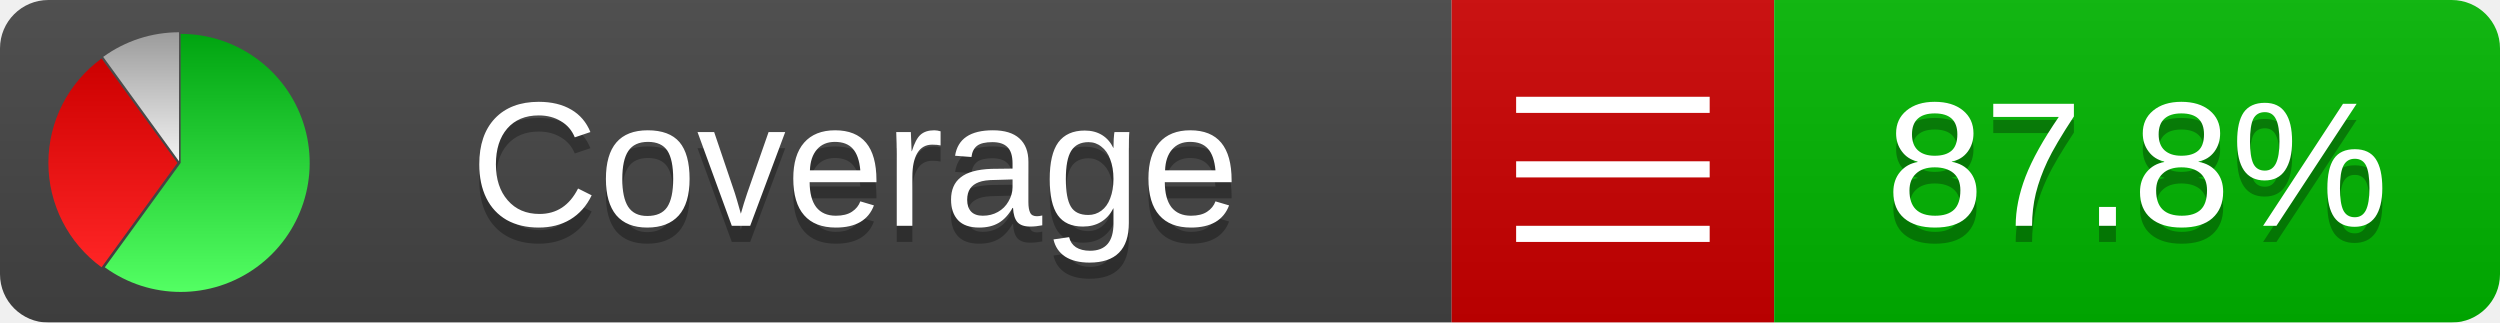
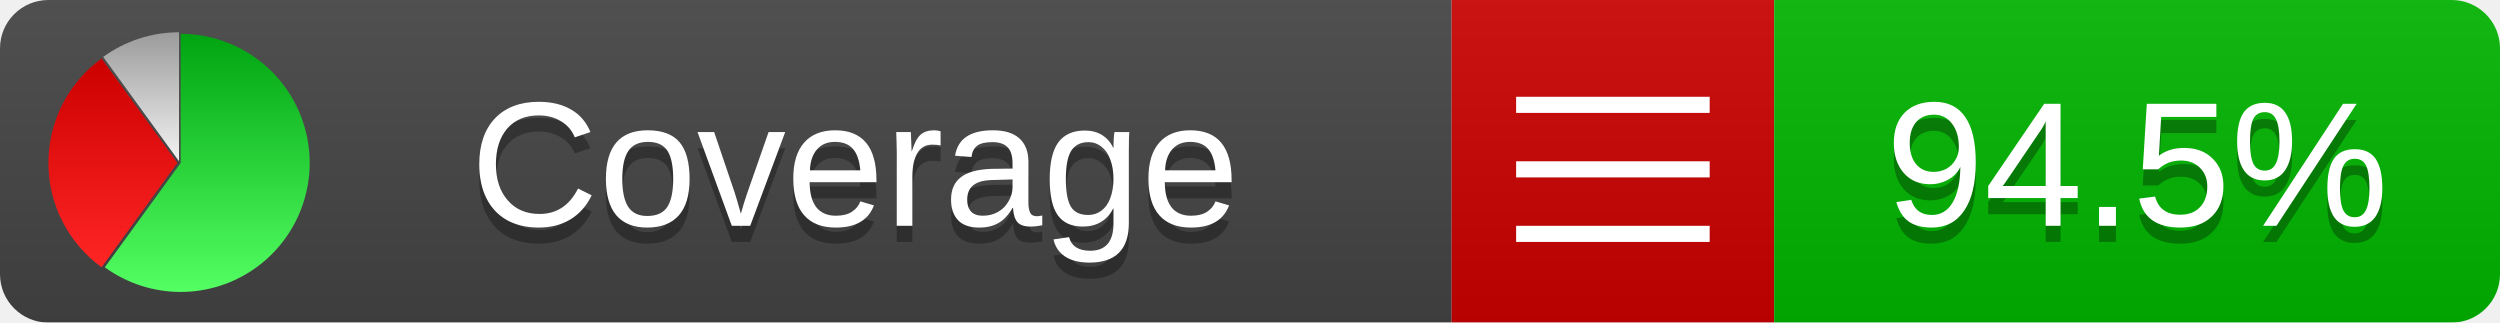
<svg xmlns="http://www.w3.org/2000/svg" xmlns:xlink="http://www.w3.org/1999/xlink" width="155" height="20">
  <style type="text/css">
          
            @keyframes fadeout {
              0 % { visibility: visible; opacity: 1; }
              40% { visibility: visible; opacity: 1; }
              50% { visibility: hidden; opacity: 0; }
              90% { visibility: hidden; opacity: 0; }
              100% { visibility: visible; opacity: 1; }
            }
            @keyframes fadein {
              0% { visibility: hidden; opacity: 0; }
              40% { visibility: hidden; opacity: 0; }
              50% { visibility: visible; opacity: 1; }
              90% { visibility: visible; opacity: 1; }
              100% { visibility: hidden; opacity: 0; }
            }
            .linecoverage {
                animation-duration: 10s;
                animation-name: fadeout;
                animation-iteration-count: infinite;
            }
            .branchcoverage {
                animation-duration: 10s;
                animation-name: fadein;
                animation-iteration-count: infinite;
            }
          
    </style>
  <defs>
    <linearGradient id="gradient" x2="0" y2="100%">
      <stop offset="0" stop-color="#bbb" stop-opacity=".1" />
      <stop offset="1" stop-opacity=".1" />
    </linearGradient>
    <linearGradient id="green" x2="0" y2="100%">
      <stop offset="0" stop-color="#00A410" />
      <stop offset="1" stop-color="#53FF63" />
    </linearGradient>
    <linearGradient id="red" x2="0" y2="100%">
      <stop offset="0" stop-color="#C00" />
      <stop offset="1" stop-color="#FF2525" />
    </linearGradient>
    <linearGradient id="gray" x2="0" y2="100%">
      <stop offset="0" stop-color="#9B9B9B" />
      <stop offset="1" stop-color="#F3F3F3" />
    </linearGradient>
    <mask id="mask">
      <rect width="155" height="20" rx="3" fill="#fff" />
    </mask>
    <g id="icon">
      <path style="fill:url(#green);" d="M205,202.5 l0,-200 a200,200 0 1,1 -117.558,361.803 z" />
      <path style="fill:url(#red);" d="M200,202.5 l-117.558,161.803 a200,200 0 0,1 0,-323.607 z" />
      <path style="fill:url(#gray);" d="M202.5,200 l-117.558,-161.803 a200,200 0 0,1 117.558,-38.196 z" />
    </g>
  </defs>
  <g mask="url(#mask)">
    <rect x="0" y="0" width="90" height="20" fill="#444" />
    <rect x="90" y="0" width="20" height="20" fill="#c00" />
    <rect x="110" y="0" width="45" height="20" fill="#00B600" />
    <rect x="0" y="0" width="155" height="20" fill="url(#gradient)" />
  </g>
  <g>
    <path class="" stroke="#fff" d="M94 6.5 h12 M94 10.5 h12 M94 14.5 h12" />
  </g>
  <g fill="#fff" text-anchor="middle" font-family="Verdana,Arial,Geneva,sans-serif" font-size="11">
    <a xlink:href="https://github.com/danielpalme/ReportGenerator" target="_top">
      <use xlink:href="#icon" transform="translate(3,2) scale(.04)" />
    </a>
    <text x="53" y="15" fill="#010101" fill-opacity=".3">Coverage</text>
    <text x="53" y="14" fill="#fff">Coverage</text>
-     <text class="" x="132.5" y="15" fill="#010101" fill-opacity=".3">87.8%</text>
-     <text class="" x="132.5" y="14">87.8%</text>
+     <text class="" x="132.5" y="15" fill="#010101" fill-opacity=".3">94.5%</text>
+     <text class="" x="132.5" y="14">94.5%</text>
  </g>
  <g>
    <rect class="" x="90" y="0" width="65" height="20" fill-opacity="0" />
  </g>
</svg>
